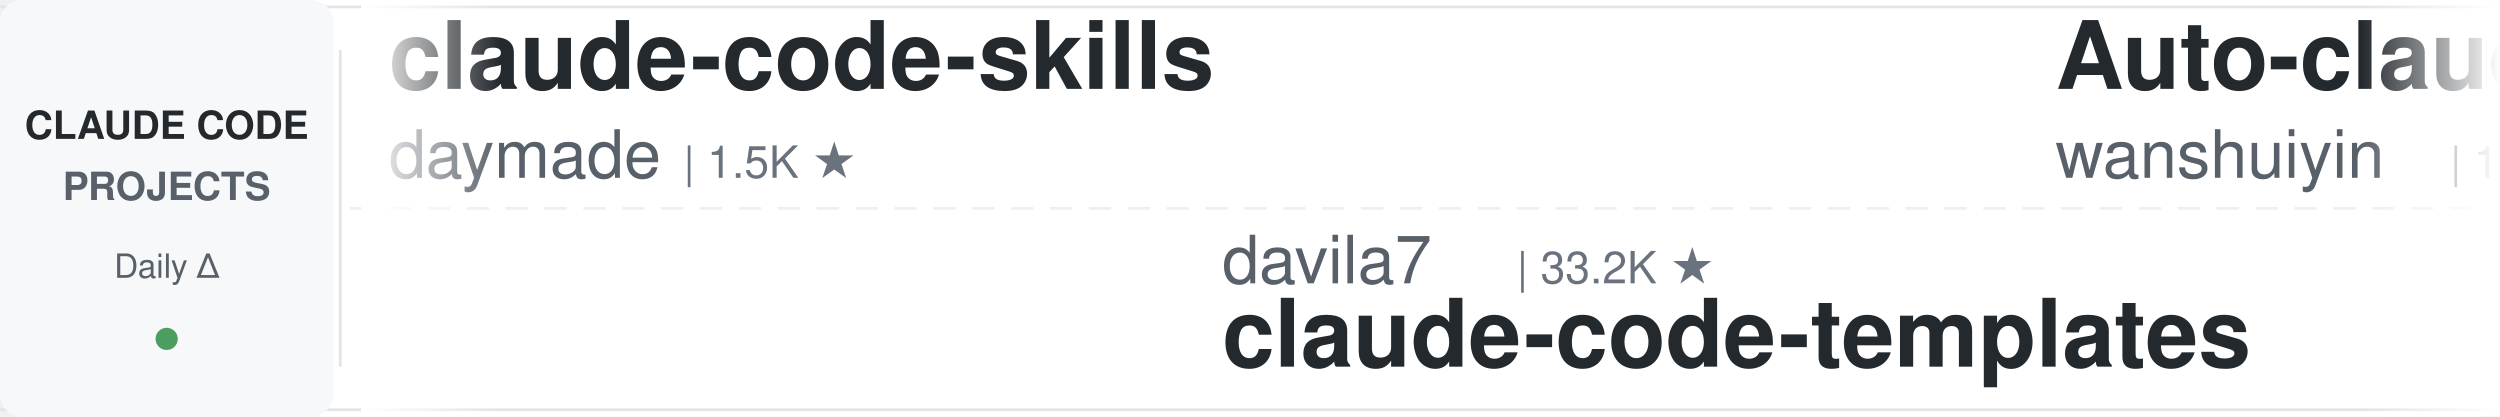
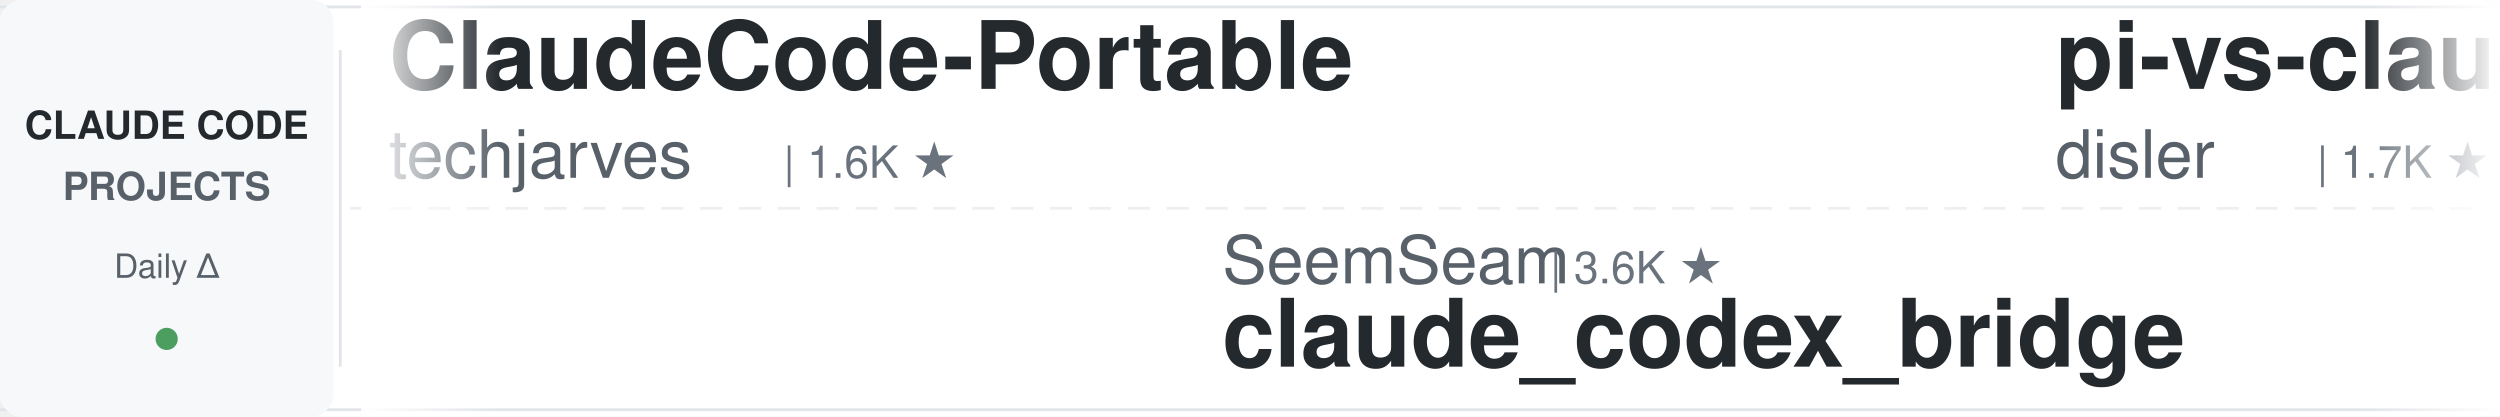
<svg xmlns="http://www.w3.org/2000/svg" width="900" height="150">
  <defs>
    <linearGradient id="leftFade" x1="0%" y1="0%" x2="100%" y2="0%">
      <stop offset="0%" style="stop-color:#ffffff;stop-opacity:1" />
      <stop offset="100%" style="stop-color:#ffffff;stop-opacity:0" />
    </linearGradient>
    <linearGradient id="rightFade" x1="0%" y1="0%" x2="100%" y2="0%">
      <stop offset="0%" style="stop-color:#ffffff;stop-opacity:0" />
      <stop offset="100%" style="stop-color:#ffffff;stop-opacity:1" />
    </linearGradient>
  </defs>
  <rect width="900" height="150" fill="#ffffff" rx="8" />
  <rect x="0" y="2" width="900" height="1" fill="#e1e4e8" />
  <rect x="0" y="147" width="900" height="1" fill="#e1e4e8" />
  <line x1="0" y1="75" x2="900" y2="75" stroke="#e1e4e8" stroke-width="1" stroke-dasharray="8 6" opacity="0.6" />
  <rect x="0" y="0" width="120" height="150" fill="#f6f8fa" rx="8" />
  <text x="60" y="50" font-family="-apple-system, BlinkMacSystemFont, 'Segoe UI', Helvetica, Arial, sans-serif" font-size="14" font-weight="600" fill="#24292e" text-anchor="middle">CLAUDE CODE</text>
  <text x="60" y="72" font-family="-apple-system, BlinkMacSystemFont, 'Segoe UI', Helvetica, Arial, sans-serif" font-size="14" font-weight="600" fill="#586069" text-anchor="middle">PROJECTS</text>
  <text x="60" y="100" font-family="-apple-system, BlinkMacSystemFont, 'Segoe UI', Helvetica, Arial, sans-serif" font-size="12" font-weight="500" fill="#586069" text-anchor="middle">Daily Δ</text>
  <circle cx="60" cy="122" r="4" fill="#22863a" opacity="0.8" />
  <rect x="122" y="18" width="1" height="114" fill="#e1e4e8" />
  <clipPath id="tickerClip">
    <rect x="130" y="0" width="770" height="150" />
  </clipPath>
  <g clip-path="url(#tickerClip)">
    <g id="tickerItems">
      <animateTransform attributeName="transform" attributeType="XML" type="translate" from="0 0" to="-3000 0" dur="54s" repeatCount="indefinite" />
      <g transform="translate(0, 0)">
-         <text x="140" y="32" font-family="-apple-system, BlinkMacSystemFont, 'Segoe UI', Helvetica, Arial, sans-serif" font-size="34" font-weight="600" fill="#24292e">claude-code-skills</text>
-         <text x="140" y="64" font-family="-apple-system, BlinkMacSystemFont, 'Segoe UI', Helvetica, Arial, sans-serif" font-size="24" font-weight="400" fill="#586069">daymade</text>
-         <text x="246" y="64" font-family="-apple-system, BlinkMacSystemFont, 'Segoe UI', Helvetica, Arial, sans-serif" font-size="16" font-weight="500" fill="#6a737d">| 1.5K ★</text>
+         <text x="140" y="32" font-family="-apple-system, BlinkMacSystemFont, 'Segoe UI', Helvetica, Arial, sans-serif" font-size="34" font-weight="600" fill="#24292e">ClaudeCode-Portable</text>
+         <text x="140" y="64" font-family="-apple-system, BlinkMacSystemFont, 'Segoe UI', Helvetica, Arial, sans-serif" font-size="24" font-weight="400" fill="#586069">techjarves</text>
+         <text x="282" y="64" font-family="-apple-system, BlinkMacSystemFont, 'Segoe UI', Helvetica, Arial, sans-serif" font-size="16" font-weight="500" fill="#6a737d">| 1.6K ★</text>
      </g>
      <g transform="translate(300, 0)">
+         <text x="140" y="102" font-family="-apple-system, BlinkMacSystemFont, 'Segoe UI', Helvetica, Arial, sans-serif" font-size="24" font-weight="400" fill="#586069">SeemSeam</text>
+         <text x="258" y="102" font-family="-apple-system, BlinkMacSystemFont, 'Segoe UI', Helvetica, Arial, sans-serif" font-size="16" font-weight="500" fill="#6a737d">| 3.6K ★</text>
+         <text x="140" y="132" font-family="-apple-system, BlinkMacSystemFont, 'Segoe UI', Helvetica, Arial, sans-serif" font-size="34" font-weight="600" fill="#24292e">claude_codex_bridge</text>
+       </g>
+       <g transform="translate(600, 0)">
+         <text x="140" y="32" font-family="-apple-system, BlinkMacSystemFont, 'Segoe UI', Helvetica, Arial, sans-serif" font-size="34" font-weight="600" fill="#24292e">pi-vs-claude-code</text>
+         <text x="140" y="64" font-family="-apple-system, BlinkMacSystemFont, 'Segoe UI', Helvetica, Arial, sans-serif" font-size="24" font-weight="400" fill="#586069">disler</text>
+         <text x="234" y="64" font-family="-apple-system, BlinkMacSystemFont, 'Segoe UI', Helvetica, Arial, sans-serif" font-size="16" font-weight="500" fill="#6a737d">| 1.7K ★</text>
+       </g>
+       <g transform="translate(900, 0)">
+         <text x="140" y="102" font-family="-apple-system, BlinkMacSystemFont, 'Segoe UI', Helvetica, Arial, sans-serif" font-size="24" font-weight="400" fill="#586069">centminmod</text>
+         <text x="282" y="102" font-family="-apple-system, BlinkMacSystemFont, 'Segoe UI', Helvetica, Arial, sans-serif" font-size="16" font-weight="500" fill="#6a737d">| 2.7K ★</text>
+         <text x="140" y="132" font-family="-apple-system, BlinkMacSystemFont, 'Segoe UI', Helvetica, Arial, sans-serif" font-size="34" font-weight="600" fill="#24292e">my-claude-code-setup</text>
+       </g>
+       <g transform="translate(1200, 0)">
+         <text x="140" y="32" font-family="-apple-system, BlinkMacSystemFont, 'Segoe UI', Helvetica, Arial, sans-serif" font-size="34" font-weight="600" fill="#24292e">learn-claude-code</text>
+         <text x="140" y="64" font-family="-apple-system, BlinkMacSystemFont, 'Segoe UI', Helvetica, Arial, sans-serif" font-size="24" font-weight="400" fill="#586069">shareAI-lab</text>
+         <text x="294" y="64" font-family="-apple-system, BlinkMacSystemFont, 'Segoe UI', Helvetica, Arial, sans-serif" font-size="16" font-weight="500" fill="#6a737d">| 80.1K ★</text>
+       </g>
+       <g transform="translate(1500, 0)">
+         <text x="140" y="102" font-family="-apple-system, BlinkMacSystemFont, 'Segoe UI', Helvetica, Arial, sans-serif" font-size="24" font-weight="400" fill="#586069">digitalsamba</text>
+         <text x="306" y="102" font-family="-apple-system, BlinkMacSystemFont, 'Segoe UI', Helvetica, Arial, sans-serif" font-size="16" font-weight="500" fill="#6a737d">| 2.5K ★</text>
+         <text x="140" y="132" font-family="-apple-system, BlinkMacSystemFont, 'Segoe UI', Helvetica, Arial, sans-serif" font-size="34" font-weight="600" fill="#24292e">claude-code-video-toolki...</text>
+       </g>
+       <g transform="translate(1800, 0)">
+         <text x="140" y="32" font-family="-apple-system, BlinkMacSystemFont, 'Segoe UI', Helvetica, Arial, sans-serif" font-size="34" font-weight="600" fill="#24292e">claude-code-telegram</text>
+         <text x="140" y="64" font-family="-apple-system, BlinkMacSystemFont, 'Segoe UI', Helvetica, Arial, sans-serif" font-size="24" font-weight="400" fill="#586069">overwirehq</text>
+         <text x="282" y="64" font-family="-apple-system, BlinkMacSystemFont, 'Segoe UI', Helvetica, Arial, sans-serif" font-size="16" font-weight="500" fill="#6a737d">| 2.8K ★</text>
+       </g>
+       <g transform="translate(2100, 0)">
        <text x="140" y="102" font-family="-apple-system, BlinkMacSystemFont, 'Segoe UI', Helvetica, Arial, sans-serif" font-size="24" font-weight="400" fill="#586069">davila7</text>
        <text x="246" y="102" font-family="-apple-system, BlinkMacSystemFont, 'Segoe UI', Helvetica, Arial, sans-serif" font-size="16" font-weight="500" fill="#6a737d">| 33.2K ★</text>
        <text x="140" y="132" font-family="-apple-system, BlinkMacSystemFont, 'Segoe UI', Helvetica, Arial, sans-serif" font-size="34" font-weight="600" fill="#24292e">claude-code-templates</text>
      </g>
-       <g transform="translate(600, 0)">
-         <text x="140" y="32" font-family="-apple-system, BlinkMacSystemFont, 'Segoe UI', Helvetica, Arial, sans-serif" font-size="34" font-weight="600" fill="#24292e">Auto-claude-code-researc...</text>
-         <text x="140" y="64" font-family="-apple-system, BlinkMacSystemFont, 'Segoe UI', Helvetica, Arial, sans-serif" font-size="24" font-weight="400" fill="#586069">wanshuiyin</text>
-         <text x="282" y="64" font-family="-apple-system, BlinkMacSystemFont, 'Segoe UI', Helvetica, Arial, sans-serif" font-size="16" font-weight="500" fill="#6a737d">| 18.9K ★</text>
-       </g>
-       <g transform="translate(900, 0)">
-         <text x="140" y="102" font-family="-apple-system, BlinkMacSystemFont, 'Segoe UI', Helvetica, Arial, sans-serif" font-size="24" font-weight="400" fill="#586069">Maciek-roboblog</text>
-         <text x="342" y="102" font-family="-apple-system, BlinkMacSystemFont, 'Segoe UI', Helvetica, Arial, sans-serif" font-size="16" font-weight="500" fill="#6a737d">| 8.8K ★</text>
-         <text x="140" y="132" font-family="-apple-system, BlinkMacSystemFont, 'Segoe UI', Helvetica, Arial, sans-serif" font-size="34" font-weight="600" fill="#24292e">Claude-Code-Usage-Monito...</text>
-       </g>
-       <g transform="translate(1200, 0)">
-         <text x="140" y="32" font-family="-apple-system, BlinkMacSystemFont, 'Segoe UI', Helvetica, Arial, sans-serif" font-size="34" font-weight="600" fill="#24292e">awesome-claude-code-plug...</text>
-         <text x="140" y="64" font-family="-apple-system, BlinkMacSystemFont, 'Segoe UI', Helvetica, Arial, sans-serif" font-size="24" font-weight="400" fill="#586069">ccplugins</text>
-         <text x="270" y="64" font-family="-apple-system, BlinkMacSystemFont, 'Segoe UI', Helvetica, Arial, sans-serif" font-size="16" font-weight="500" fill="#6a737d">| 998 ★</text>
-       </g>
-       <g transform="translate(1500, 0)">
-         <text x="140" y="102" font-family="-apple-system, BlinkMacSystemFont, 'Segoe UI', Helvetica, Arial, sans-serif" font-size="24" font-weight="400" fill="#586069">AprilNEA</text>
-         <text x="258" y="102" font-family="-apple-system, BlinkMacSystemFont, 'Segoe UI', Helvetica, Arial, sans-serif" font-size="16" font-weight="500" fill="#6a737d">| 391 ★</text>
-         <text x="140" y="132" font-family="-apple-system, BlinkMacSystemFont, 'Segoe UI', Helvetica, Arial, sans-serif" font-size="34" font-weight="600" fill="#24292e">claude-code-source</text>
-       </g>
-       <g transform="translate(1800, 0)">
-         <text x="140" y="32" font-family="-apple-system, BlinkMacSystemFont, 'Segoe UI', Helvetica, Arial, sans-serif" font-size="34" font-weight="600" fill="#24292e">claude-code-my-workflow</text>
-         <text x="140" y="64" font-family="-apple-system, BlinkMacSystemFont, 'Segoe UI', Helvetica, Arial, sans-serif" font-size="24" font-weight="400" fill="#586069">pedrohcgs</text>
-         <text x="270" y="64" font-family="-apple-system, BlinkMacSystemFont, 'Segoe UI', Helvetica, Arial, sans-serif" font-size="16" font-weight="500" fill="#6a737d">| 1.7K ★</text>
-       </g>
-       <g transform="translate(2100, 0)">
-         <text x="140" y="102" font-family="-apple-system, BlinkMacSystemFont, 'Segoe UI', Helvetica, Arial, sans-serif" font-size="24" font-weight="400" fill="#586069">luyao618</text>
-         <text x="258" y="102" font-family="-apple-system, BlinkMacSystemFont, 'Segoe UI', Helvetica, Arial, sans-serif" font-size="16" font-weight="500" fill="#6a737d">| 1.7K ★</text>
-         <text x="140" y="132" font-family="-apple-system, BlinkMacSystemFont, 'Segoe UI', Helvetica, Arial, sans-serif" font-size="34" font-weight="600" fill="#24292e">Claude-Code-Source-Study</text>
-       </g>
      <g transform="translate(2400, 0)">
-         <text x="140" y="32" font-family="-apple-system, BlinkMacSystemFont, 'Segoe UI', Helvetica, Arial, sans-serif" font-size="34" font-weight="600" fill="#24292e">ralph-claude-code</text>
-         <text x="140" y="64" font-family="-apple-system, BlinkMacSystemFont, 'Segoe UI', Helvetica, Arial, sans-serif" font-size="24" font-weight="400" fill="#586069">frankbria</text>
-         <text x="270" y="64" font-family="-apple-system, BlinkMacSystemFont, 'Segoe UI', Helvetica, Arial, sans-serif" font-size="16" font-weight="500" fill="#6a737d">| 9.7K ★</text>
+         <text x="140" y="32" font-family="-apple-system, BlinkMacSystemFont, 'Segoe UI', Helvetica, Arial, sans-serif" font-size="34" font-weight="600" fill="#24292e">claude-code-base-action</text>
+         <text x="140" y="64" font-family="-apple-system, BlinkMacSystemFont, 'Segoe UI', Helvetica, Arial, sans-serif" font-size="24" font-weight="400" fill="#586069">anthropics</text>
+         <text x="282" y="64" font-family="-apple-system, BlinkMacSystemFont, 'Segoe UI', Helvetica, Arial, sans-serif" font-size="16" font-weight="500" fill="#6a737d">| 1.0K ★</text>
      </g>
      <g transform="translate(2700, 0)">
-         <text x="140" y="102" font-family="-apple-system, BlinkMacSystemFont, 'Segoe UI', Helvetica, Arial, sans-serif" font-size="24" font-weight="400" fill="#586069">https-deeplearning-ai</text>
-         <text x="414" y="102" font-family="-apple-system, BlinkMacSystemFont, 'Segoe UI', Helvetica, Arial, sans-serif" font-size="16" font-weight="500" fill="#6a737d">| 561 ★</text>
-         <text x="140" y="132" font-family="-apple-system, BlinkMacSystemFont, 'Segoe UI', Helvetica, Arial, sans-serif" font-size="34" font-weight="600" fill="#24292e">sc-claude-code-files</text>
+         <text x="140" y="102" font-family="-apple-system, BlinkMacSystemFont, 'Segoe UI', Helvetica, Arial, sans-serif" font-size="24" font-weight="400" fill="#586069">daymade</text>
+         <text x="246" y="102" font-family="-apple-system, BlinkMacSystemFont, 'Segoe UI', Helvetica, Arial, sans-serif" font-size="16" font-weight="500" fill="#6a737d">| 1.5K ★</text>
+         <text x="140" y="132" font-family="-apple-system, BlinkMacSystemFont, 'Segoe UI', Helvetica, Arial, sans-serif" font-size="34" font-weight="600" fill="#24292e">claude-code-skills</text>
      </g>
      <g transform="translate(3000, 0)">
-         <text x="140" y="32" font-family="-apple-system, BlinkMacSystemFont, 'Segoe UI', Helvetica, Arial, sans-serif" font-size="34" font-weight="600" fill="#24292e">claude-code-skills</text>
-         <text x="140" y="64" font-family="-apple-system, BlinkMacSystemFont, 'Segoe UI', Helvetica, Arial, sans-serif" font-size="24" font-weight="400" fill="#586069">daymade</text>
-         <text x="246" y="64" font-family="-apple-system, BlinkMacSystemFont, 'Segoe UI', Helvetica, Arial, sans-serif" font-size="16" font-weight="500" fill="#6a737d">| 1.5K ★</text>
+         <text x="140" y="32" font-family="-apple-system, BlinkMacSystemFont, 'Segoe UI', Helvetica, Arial, sans-serif" font-size="34" font-weight="600" fill="#24292e">ClaudeCode-Portable</text>
+         <text x="140" y="64" font-family="-apple-system, BlinkMacSystemFont, 'Segoe UI', Helvetica, Arial, sans-serif" font-size="24" font-weight="400" fill="#586069">techjarves</text>
+         <text x="282" y="64" font-family="-apple-system, BlinkMacSystemFont, 'Segoe UI', Helvetica, Arial, sans-serif" font-size="16" font-weight="500" fill="#6a737d">| 1.6K ★</text>
      </g>
      <g transform="translate(3300, 0)">
-         <text x="140" y="102" font-family="-apple-system, BlinkMacSystemFont, 'Segoe UI', Helvetica, Arial, sans-serif" font-size="24" font-weight="400" fill="#586069">davila7</text>
-         <text x="246" y="102" font-family="-apple-system, BlinkMacSystemFont, 'Segoe UI', Helvetica, Arial, sans-serif" font-size="16" font-weight="500" fill="#6a737d">| 33.2K ★</text>
-         <text x="140" y="132" font-family="-apple-system, BlinkMacSystemFont, 'Segoe UI', Helvetica, Arial, sans-serif" font-size="34" font-weight="600" fill="#24292e">claude-code-templates</text>
+         <text x="140" y="102" font-family="-apple-system, BlinkMacSystemFont, 'Segoe UI', Helvetica, Arial, sans-serif" font-size="24" font-weight="400" fill="#586069">SeemSeam</text>
+         <text x="258" y="102" font-family="-apple-system, BlinkMacSystemFont, 'Segoe UI', Helvetica, Arial, sans-serif" font-size="16" font-weight="500" fill="#6a737d">| 3.6K ★</text>
+         <text x="140" y="132" font-family="-apple-system, BlinkMacSystemFont, 'Segoe UI', Helvetica, Arial, sans-serif" font-size="34" font-weight="600" fill="#24292e">claude_codex_bridge</text>
      </g>
      <g transform="translate(3600, 0)">
-         <text x="140" y="32" font-family="-apple-system, BlinkMacSystemFont, 'Segoe UI', Helvetica, Arial, sans-serif" font-size="34" font-weight="600" fill="#24292e">Auto-claude-code-researc...</text>
-         <text x="140" y="64" font-family="-apple-system, BlinkMacSystemFont, 'Segoe UI', Helvetica, Arial, sans-serif" font-size="24" font-weight="400" fill="#586069">wanshuiyin</text>
-         <text x="282" y="64" font-family="-apple-system, BlinkMacSystemFont, 'Segoe UI', Helvetica, Arial, sans-serif" font-size="16" font-weight="500" fill="#6a737d">| 18.9K ★</text>
+         <text x="140" y="32" font-family="-apple-system, BlinkMacSystemFont, 'Segoe UI', Helvetica, Arial, sans-serif" font-size="34" font-weight="600" fill="#24292e">pi-vs-claude-code</text>
+         <text x="140" y="64" font-family="-apple-system, BlinkMacSystemFont, 'Segoe UI', Helvetica, Arial, sans-serif" font-size="24" font-weight="400" fill="#586069">disler</text>
+         <text x="234" y="64" font-family="-apple-system, BlinkMacSystemFont, 'Segoe UI', Helvetica, Arial, sans-serif" font-size="16" font-weight="500" fill="#6a737d">| 1.7K ★</text>
      </g>
      <g transform="translate(3900, 0)">
-         <text x="140" y="102" font-family="-apple-system, BlinkMacSystemFont, 'Segoe UI', Helvetica, Arial, sans-serif" font-size="24" font-weight="400" fill="#586069">Maciek-roboblog</text>
-         <text x="342" y="102" font-family="-apple-system, BlinkMacSystemFont, 'Segoe UI', Helvetica, Arial, sans-serif" font-size="16" font-weight="500" fill="#6a737d">| 8.8K ★</text>
-         <text x="140" y="132" font-family="-apple-system, BlinkMacSystemFont, 'Segoe UI', Helvetica, Arial, sans-serif" font-size="34" font-weight="600" fill="#24292e">Claude-Code-Usage-Monito...</text>
+         <text x="140" y="102" font-family="-apple-system, BlinkMacSystemFont, 'Segoe UI', Helvetica, Arial, sans-serif" font-size="24" font-weight="400" fill="#586069">centminmod</text>
+         <text x="282" y="102" font-family="-apple-system, BlinkMacSystemFont, 'Segoe UI', Helvetica, Arial, sans-serif" font-size="16" font-weight="500" fill="#6a737d">| 2.7K ★</text>
+         <text x="140" y="132" font-family="-apple-system, BlinkMacSystemFont, 'Segoe UI', Helvetica, Arial, sans-serif" font-size="34" font-weight="600" fill="#24292e">my-claude-code-setup</text>
      </g>
    </g>
  </g>
  <rect x="130" y="0" width="50" height="150" fill="url(#leftFade)" />
  <rect x="850" y="0" width="50" height="150" fill="url(#rightFade)" />
</svg>
